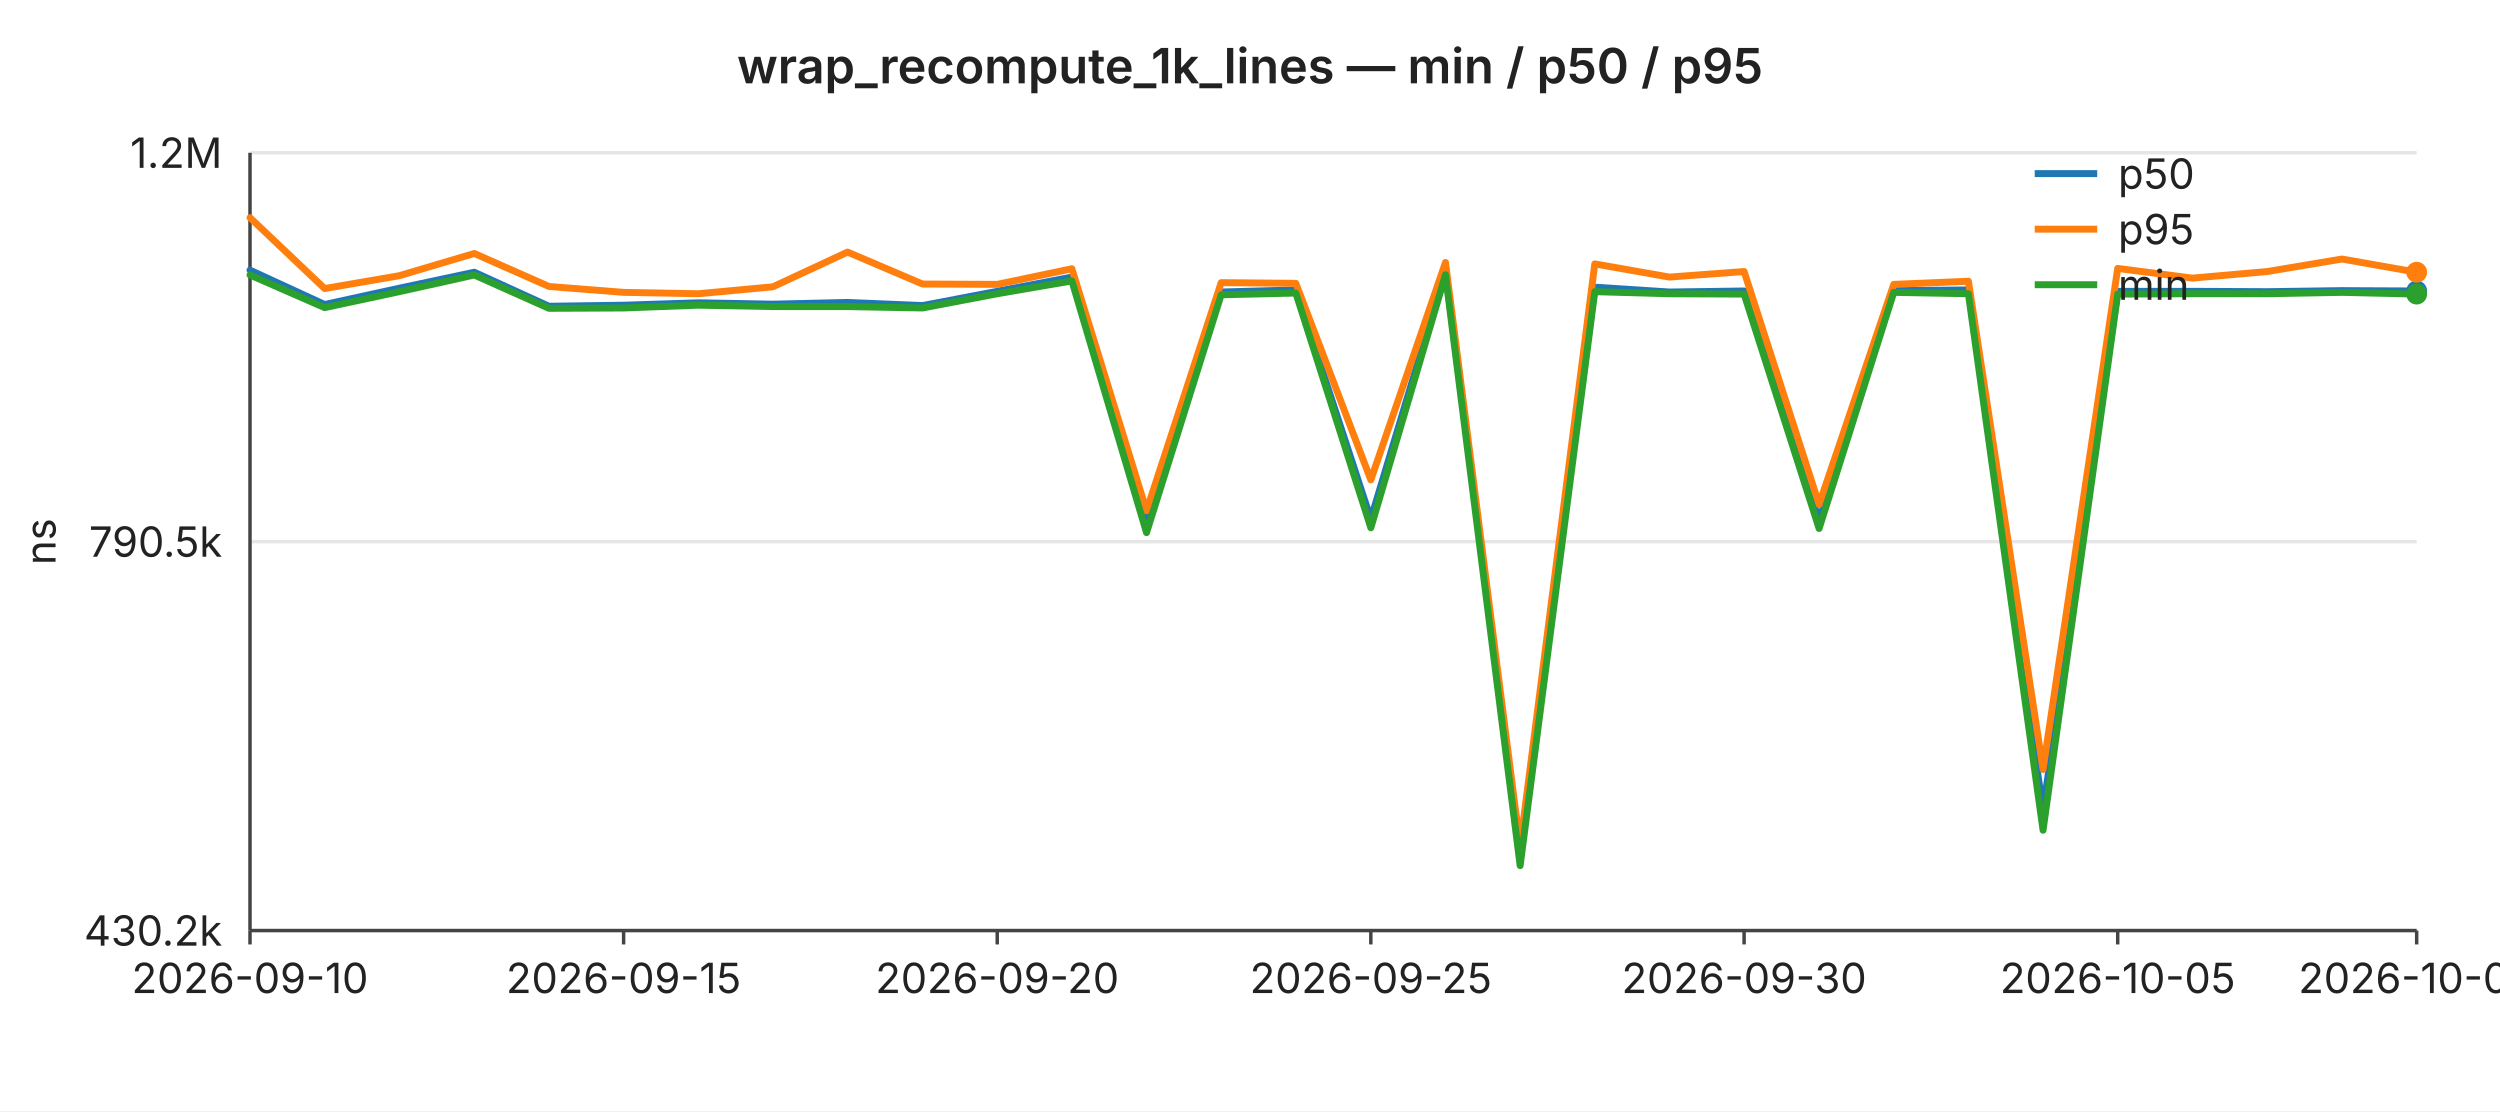
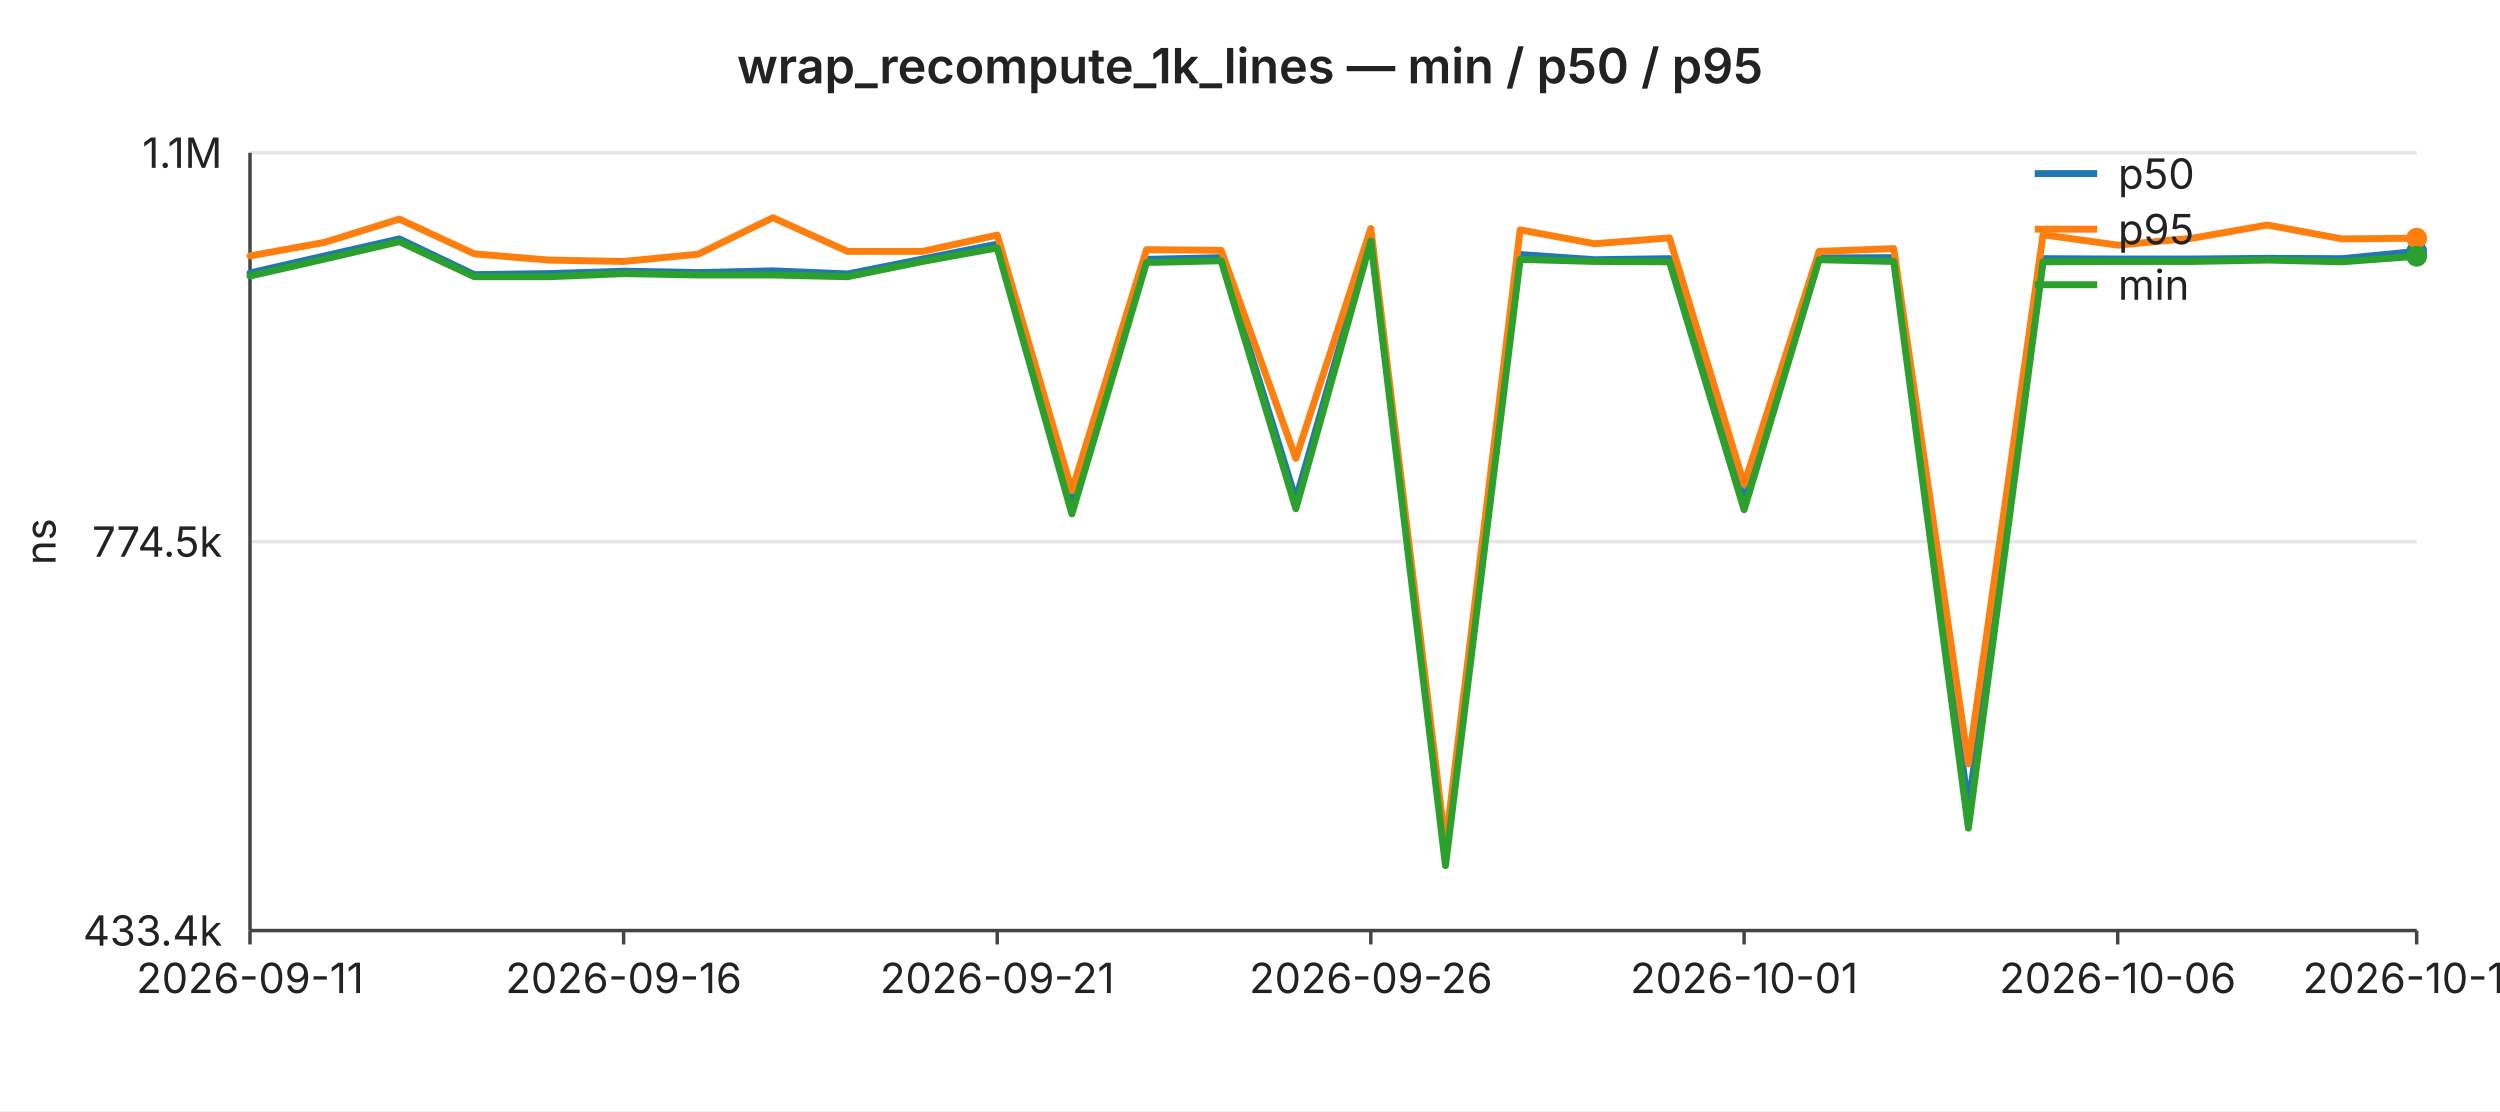
<svg xmlns="http://www.w3.org/2000/svg" width="720" height="320" viewBox="0 0 720 320" font-family="-apple-system,BlinkMacSystemFont,Segoe UI,sans-serif" font-size="12">
  <rect width="720" height="320" fill="#ffffff" />
  <text x="360" y="24" text-anchor="middle" font-size="14" font-weight="600" fill="#222">wrap_recompute_1k_lines — min / p50 / p95</text>
  <line x1="72" y1="44.0" x2="696" y2="44.0" stroke="#e6e6e6" stroke-width="1" />
-   <text x="64" y="44.0" text-anchor="end" dominant-baseline="middle" fill="#222">1.2M</text>
+   <text x="64" y="44.0" text-anchor="end" dominant-baseline="middle" fill="#222">1.1M</text>
  <line x1="72" y1="156.0" x2="696" y2="156.0" stroke="#e6e6e6" stroke-width="1" />
-   <text x="64" y="156.0" text-anchor="end" dominant-baseline="middle" fill="#222">790.5k</text>
+   <text x="64" y="156.0" text-anchor="end" dominant-baseline="middle" fill="#222">774.5k</text>
  <line x1="72" y1="268.0" x2="696" y2="268.0" stroke="#e6e6e6" stroke-width="1" />
-   <text x="64" y="268.0" text-anchor="end" dominant-baseline="middle" fill="#222">430.2k</text>
+   <text x="64" y="268.0" text-anchor="end" dominant-baseline="middle" fill="#222">433.4k</text>
  <text x="16" y="156" text-anchor="middle" fill="#222" transform="rotate(-90 16 156)">ns</text>
  <line x1="72" y1="44" x2="72" y2="268" stroke="#444" stroke-width="1" />
  <line x1="72" y1="268" x2="696" y2="268" stroke="#444" stroke-width="1" />
  <line x1="72.0" y1="268" x2="72.0" y2="272" stroke="#444" stroke-width="1" />
-   <text x="72.0" y="286" text-anchor="middle" fill="#222">2026-09-10</text>
+   <text x="72.0" y="286" text-anchor="middle" fill="#222">2026-09-11</text>
  <line x1="179.6" y1="268" x2="179.6" y2="272" stroke="#444" stroke-width="1" />
-   <text x="179.6" y="286" text-anchor="middle" fill="#222">2026-09-15</text>
+   <text x="179.6" y="286" text-anchor="middle" fill="#222">2026-09-16</text>
  <line x1="287.2" y1="268" x2="287.2" y2="272" stroke="#444" stroke-width="1" />
-   <text x="287.2" y="286" text-anchor="middle" fill="#222">2026-09-20</text>
+   <text x="287.2" y="286" text-anchor="middle" fill="#222">2026-09-21</text>
  <line x1="394.8" y1="268" x2="394.8" y2="272" stroke="#444" stroke-width="1" />
-   <text x="394.8" y="286" text-anchor="middle" fill="#222">2026-09-25</text>
+   <text x="394.8" y="286" text-anchor="middle" fill="#222">2026-09-26</text>
  <line x1="502.3" y1="268" x2="502.3" y2="272" stroke="#444" stroke-width="1" />
-   <text x="502.3" y="286" text-anchor="middle" fill="#222">2026-09-30</text>
+   <text x="502.3" y="286" text-anchor="middle" fill="#222">2026-10-01</text>
  <line x1="609.9" y1="268" x2="609.9" y2="272" stroke="#444" stroke-width="1" />
-   <text x="609.9" y="286" text-anchor="middle" fill="#222">2026-10-05</text>
+   <text x="609.9" y="286" text-anchor="middle" fill="#222">2026-10-06</text>
  <line x1="696.0" y1="268" x2="696.0" y2="272" stroke="#444" stroke-width="1" />
-   <text x="696.0" y="286" text-anchor="middle" fill="#222">2026-10-09</text>
-   <polyline fill="none" stroke="#1f77b4" stroke-width="2" stroke-linejoin="round" stroke-linecap="round" points="72.0,77.8 93.5,87.7 115.0,83.0 136.6,78.4 158.1,88.2 179.6,87.9 201.1,87.2 222.6,87.6 244.1,87.1 265.7,88.0 287.2,83.9 308.7,79.8 330.2,149.9 351.7,84.1 373.2,83.5 394.8,149.5 416.3,78.0 437.8,246.1 459.3,82.7 480.8,84.1 502.3,83.8 523.9,149.9 545.4,83.7 566.9,83.5 588.4,233.4 609.9,83.9 631.4,83.9 653.0,84.0 674.5,83.7 696.0,83.8" />
-   <circle cx="696.0" cy="83.8" r="3" fill="#1f77b4" />
-   <polyline fill="none" stroke="#ff7f0e" stroke-width="2" stroke-linejoin="round" stroke-linecap="round" points="72.0,62.7 93.5,83.1 115.0,79.4 136.6,73.0 158.1,82.5 179.6,84.2 201.1,84.6 222.6,82.6 244.1,72.6 265.7,81.8 287.2,81.9 308.7,77.4 330.2,147.1 351.7,81.4 373.2,81.6 394.8,138.2 416.3,75.6 437.8,243.8 459.3,76.0 480.8,79.8 502.3,78.2 523.9,145.3 545.4,81.9 566.9,81.0 588.4,221.6 609.9,77.3 631.4,80.1 653.0,78.2 674.5,74.6 696.0,78.4" />
-   <circle cx="696.0" cy="78.4" r="3" fill="#ff7f0e" />
-   <polyline fill="none" stroke="#2ca02c" stroke-width="2" stroke-linejoin="round" stroke-linecap="round" points="72.0,79.2 93.5,88.6 115.0,84.0 136.6,79.2 158.1,88.8 179.6,88.7 201.1,87.9 222.6,88.3 244.1,88.3 265.7,88.7 287.2,84.6 308.7,80.9 330.2,153.4 351.7,84.9 373.2,84.4 394.8,152.0 416.3,79.1 437.8,249.3 459.3,84.0 480.8,84.6 502.3,84.7 523.9,152.2 545.4,84.2 566.9,84.6 588.4,239.1 609.9,84.7 631.4,84.6 653.0,84.6 674.5,84.2 696.0,84.7" />
-   <circle cx="696.0" cy="84.7" r="3" fill="#2ca02c" />
+   <text x="696.0" y="286" text-anchor="middle" fill="#222">2026-10-10</text>
+   <polyline fill="none" stroke="#1f77b4" stroke-width="2" stroke-linejoin="round" stroke-linecap="round" points="72.0,78.6 93.5,73.7 115.0,68.8 136.6,79.1 158.1,78.8 179.6,78.1 201.1,78.5 222.6,78.0 244.1,78.9 265.7,74.6 287.2,70.3 308.7,144.3 330.2,74.7 351.7,74.2 373.2,143.9 394.8,68.4 416.3,245.9 437.8,73.3 459.3,74.8 480.8,74.5 502.3,144.3 523.9,74.3 545.4,74.2 566.9,232.5 588.4,74.5 609.9,74.6 631.4,74.6 653.0,74.4 674.5,74.5 696.0,72.4" />
+   <circle cx="696.0" cy="72.4" r="3" fill="#1f77b4" />
+   <polyline fill="none" stroke="#ff7f0e" stroke-width="2" stroke-linejoin="round" stroke-linecap="round" points="72.0,73.7 93.5,69.8 115.0,63.1 136.6,73.1 158.1,74.9 179.6,75.3 201.1,73.2 222.6,62.7 244.1,72.4 265.7,72.4 287.2,67.7 308.7,141.3 330.2,71.9 351.7,72.1 373.2,132.0 394.8,65.8 416.3,243.5 437.8,66.2 459.3,70.2 480.8,68.5 502.3,139.5 523.9,72.4 545.4,71.6 566.9,220.0 588.4,67.6 609.9,70.6 631.4,68.6 653.0,64.8 674.5,68.8 696.0,68.6" />
+   <circle cx="696.0" cy="68.6" r="3" fill="#ff7f0e" />
+   <polyline fill="none" stroke="#2ca02c" stroke-width="2" stroke-linejoin="round" stroke-linecap="round" points="72.0,79.5 93.5,74.6 115.0,69.6 136.6,79.7 158.1,79.7 179.6,78.8 201.1,79.2 222.6,79.2 244.1,79.7 265.7,75.3 287.2,71.4 308.7,148.0 330.2,75.6 351.7,75.1 373.2,146.5 394.8,69.4 416.3,249.3 437.8,74.7 459.3,75.3 480.8,75.4 502.3,146.8 523.9,74.8 545.4,75.3 566.9,238.5 588.4,75.4 609.9,75.3 631.4,75.3 653.0,74.9 674.5,75.4 696.0,73.8" />
+   <circle cx="696.0" cy="73.8" r="3" fill="#2ca02c" />
  <line x1="586" y1="50" x2="604" y2="50" stroke="#1f77b4" stroke-width="2" />
  <text x="610" y="50" dominant-baseline="middle" fill="#222">p50</text>
  <line x1="586" y1="66" x2="604" y2="66" stroke="#ff7f0e" stroke-width="2" />
  <text x="610" y="66" dominant-baseline="middle" fill="#222">p95</text>
  <line x1="586" y1="82" x2="604" y2="82" stroke="#2ca02c" stroke-width="2" />
  <text x="610" y="82" dominant-baseline="middle" fill="#222">min</text>
</svg>
